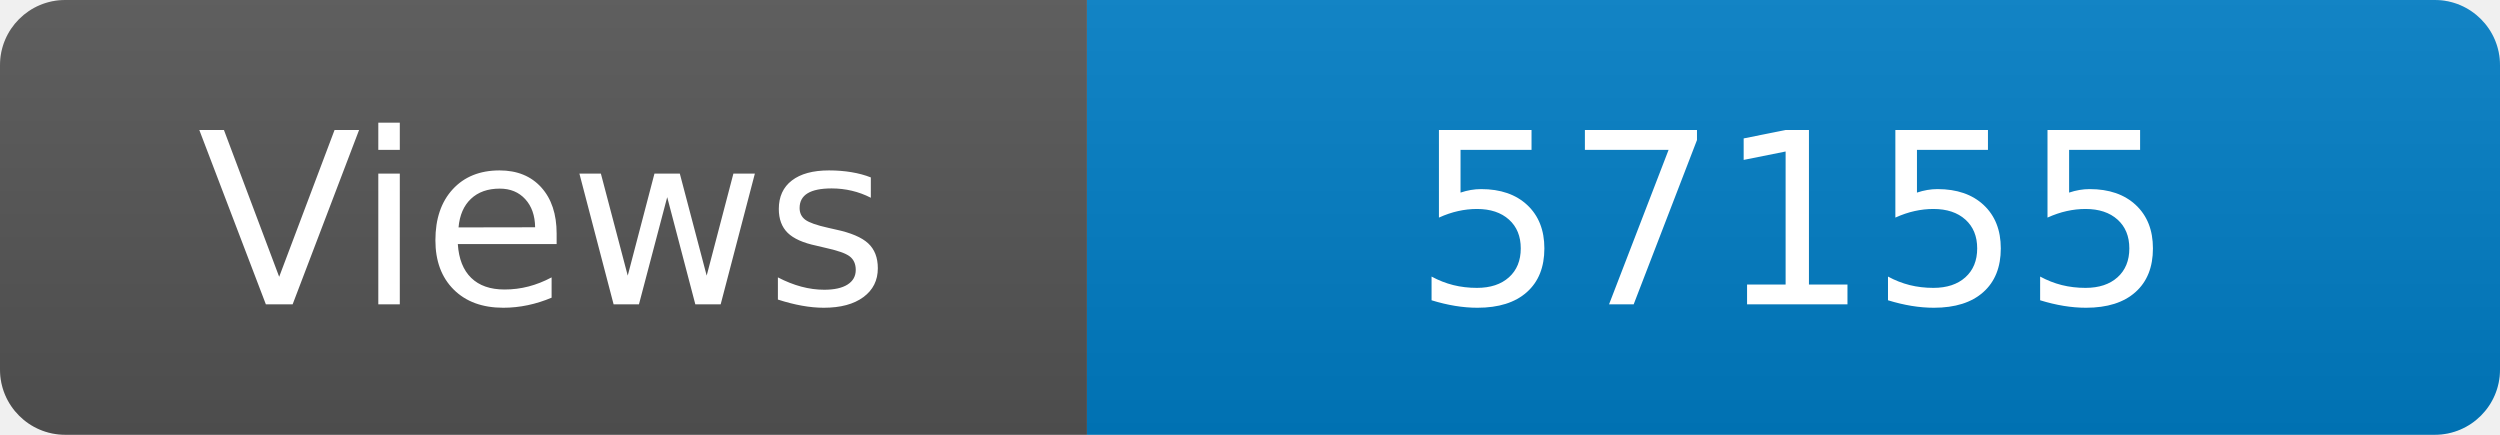
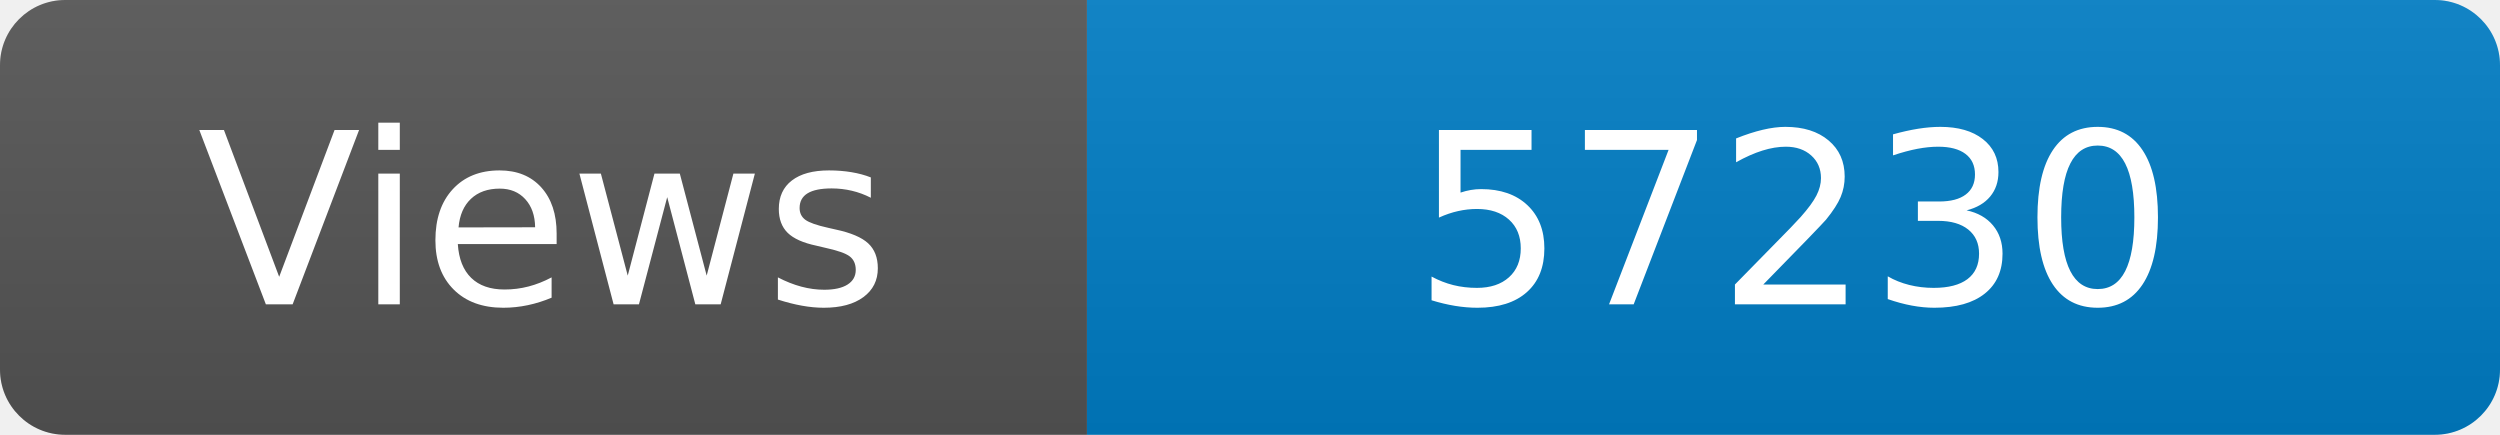
<svg xmlns="http://www.w3.org/2000/svg" width="115" height="20" role="img" aria-label="Maintained?: yes">
  <linearGradient id="s" x2="0" y2="100%">
    <stop offset="0" stop-color="#bbb" stop-opacity=".1" />
    <stop offset="1" stop-opacity=".1" />
  </linearGradient>
  <clipPath id="r">
    <rect width="115" height="20" rx="3" fill="#fff" />
  </clipPath>
  <g clip-path="url(#r)">
    <rect width="50" height="20" fill="#555" />
    <rect x="50" width="160" height="20" fill="#007ec6" />
    <rect width="115" height="20" fill="url(#s)" />
  </g>
  <g fill="#fff" text-anchor="middle" font-family="Verdana,Geneva,DejaVu Sans,sans-serif" font-size="110">
    <text x="250" y="140" transform="scale(.1)" fill="#fff">Views</text>
-     <text x="825" y="140" transform="scale(.1)" fill="#fff">57155</text>
+     <text x="825" y="140" transform="scale(.1)" fill="#fff">57230</text>
  </g>
</svg>
